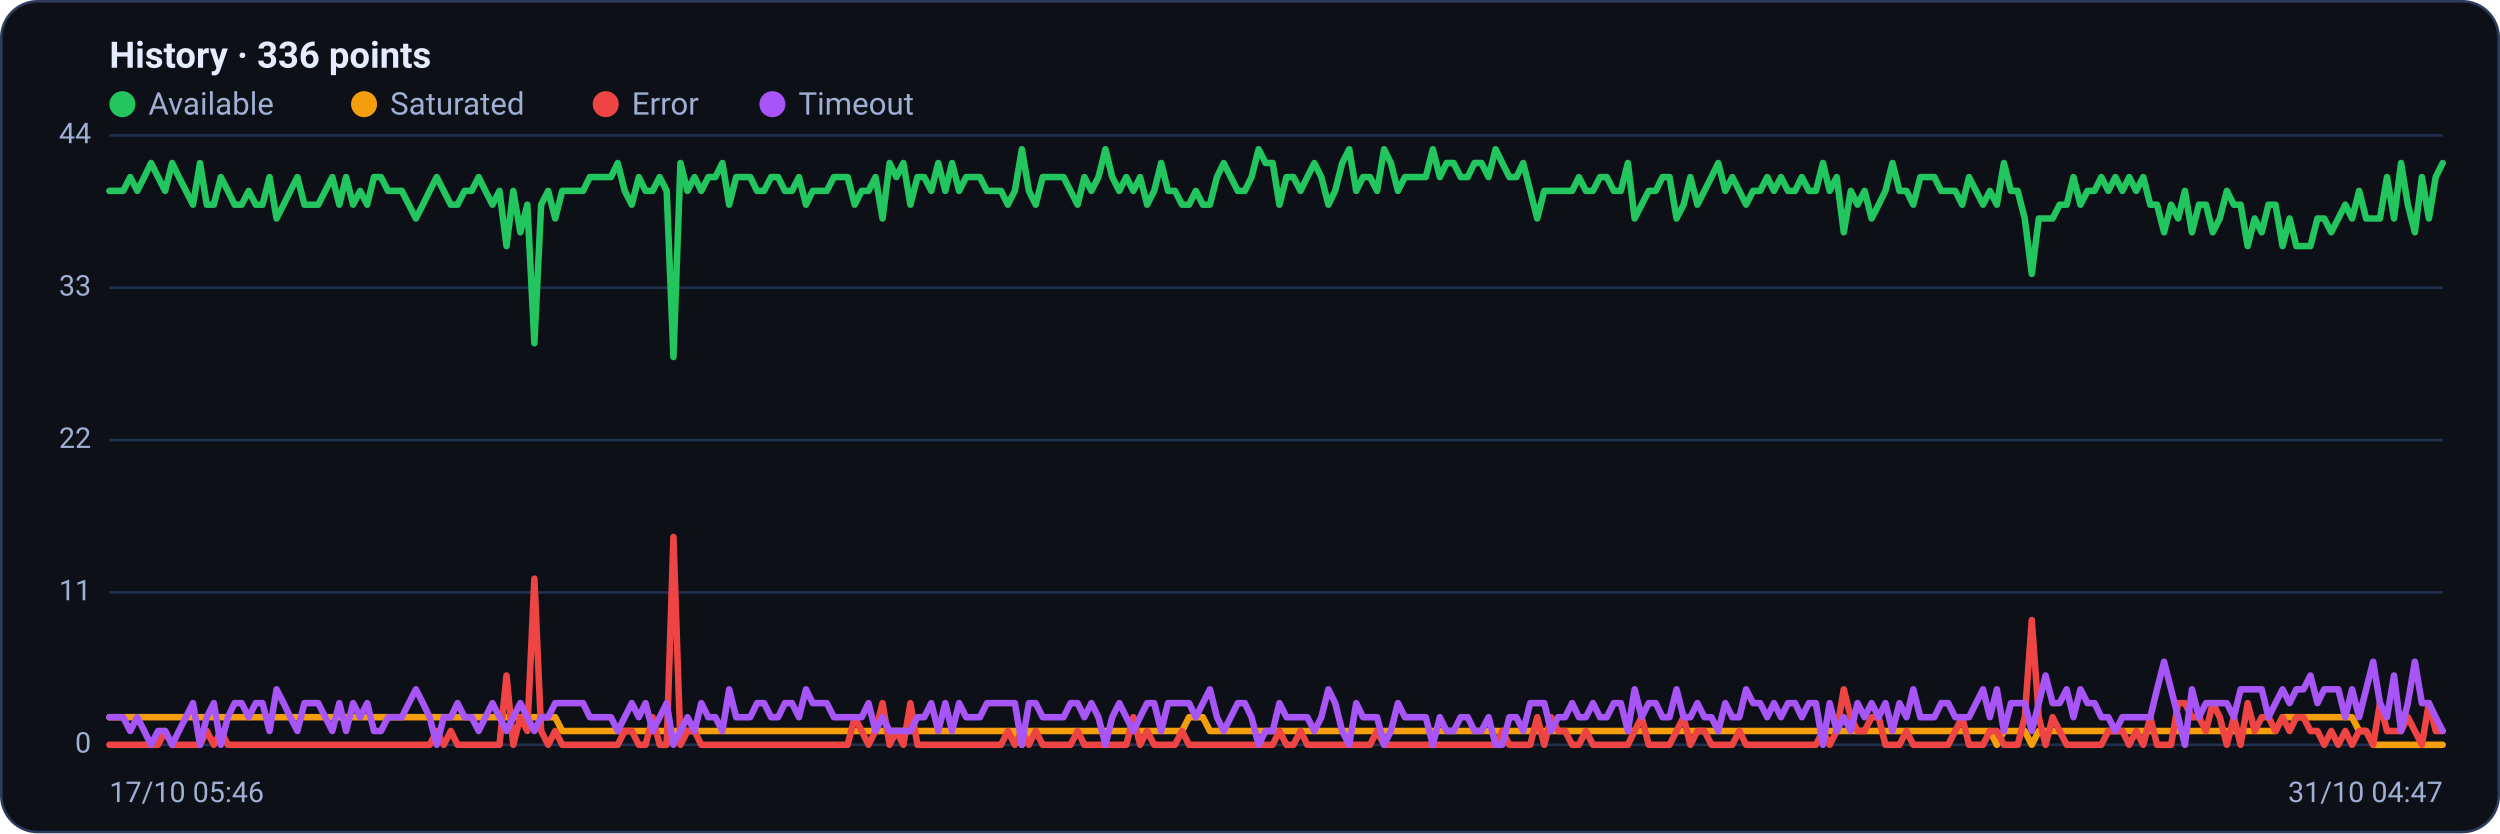
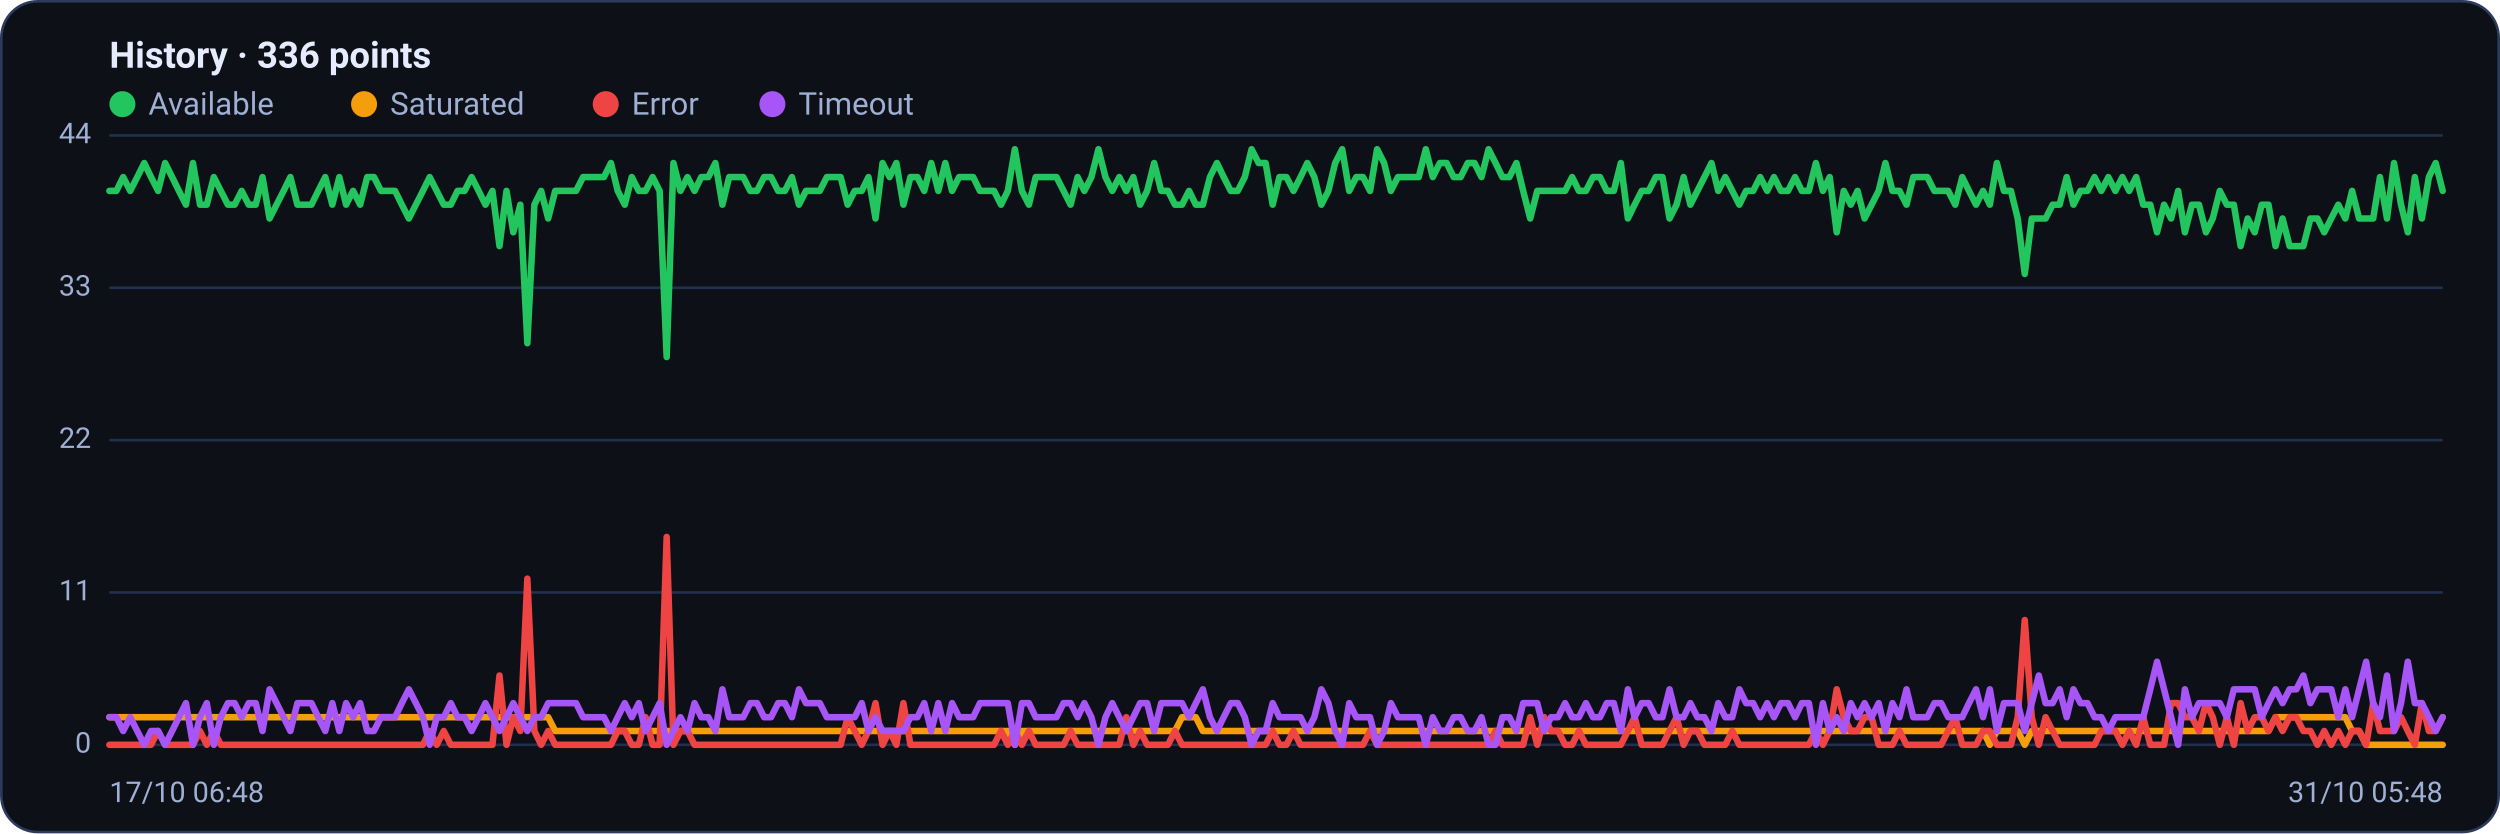
<svg xmlns="http://www.w3.org/2000/svg" viewBox="0 0 960 320" width="960" height="320" font-family="Segoe UI, system-ui, -apple-system, Roboto, Helvetica, Arial, sans-serif" role="img" aria-label="Availability history per region">
  <rect x="0.5" y="0.5" width="959" height="319" rx="14" fill="#0d1117" stroke="#2c3a5e" />
  <text x="42" y="26" font-size="14" font-weight="600" fill="#e6ecff">History · 336 points</text>
  <circle cx="47" cy="40" r="5" fill="#22c55e" />
  <text x="57" y="44" font-size="12" fill="#9fb0d4">Available</text>
  <circle cx="139.8" cy="40" r="5" fill="#f59e0b" />
  <text x="149.8" y="44" font-size="12" fill="#9fb0d4">Saturated</text>
  <circle cx="232.6" cy="40" r="5" fill="#ef4444" />
  <text x="242.6" y="44" font-size="12" fill="#9fb0d4">Error</text>
  <circle cx="296.6" cy="40" r="5" fill="#a855f7" />
  <text x="306.6" y="44" font-size="12" fill="#9fb0d4">Timeout</text>
  <line x1="42" y1="286.0" x2="938" y2="286.0" stroke="#21304f" stroke-width="1" />
  <text x="35" y="289.0" text-anchor="end" font-size="11" fill="#9fb0d4">0</text>
  <line x1="42" y1="227.5" x2="938" y2="227.5" stroke="#21304f" stroke-width="1" />
  <text x="35" y="230.5" text-anchor="end" font-size="11" fill="#9fb0d4">11</text>
  <line x1="42" y1="169.0" x2="938" y2="169.0" stroke="#21304f" stroke-width="1" />
  <text x="35" y="172.0" text-anchor="end" font-size="11" fill="#9fb0d4">22</text>
  <line x1="42" y1="110.5" x2="938" y2="110.5" stroke="#21304f" stroke-width="1" />
  <text x="35" y="113.5" text-anchor="end" font-size="11" fill="#9fb0d4">33</text>
  <line x1="42" y1="52.0" x2="938" y2="52.0" stroke="#21304f" stroke-width="1" />
  <text x="35" y="55.0" text-anchor="end" font-size="11" fill="#9fb0d4">44</text>
-   <polyline fill="none" stroke="#22c55e" stroke-width="2.5" stroke-linejoin="round" stroke-linecap="round" points="42.0,73.3 44.7,73.3 47.3,73.3 50.0,68.0 52.7,73.3 55.4,68.0 58.0,62.6 60.7,68.0 63.4,73.3 66.1,62.6 68.7,68.0 71.4,73.3 74.1,78.6 76.8,62.6 79.4,78.6 82.1,78.6 84.8,68.0 87.5,73.3 90.1,78.6 92.8,78.6 95.5,73.3 98.2,78.6 100.8,78.6 103.5,68.0 106.2,83.9 108.9,78.6 111.5,73.3 114.2,68.0 116.9,78.6 119.6,78.6 122.2,78.6 124.9,73.3 127.6,68.0 130.3,78.6 132.9,68.0 135.6,78.6 138.3,73.3 141.0,78.6 143.6,68.0 146.3,68.0 149.0,73.3 151.7,73.3 154.3,73.3 157.0,78.6 159.7,83.9 162.4,78.6 165.0,73.3 167.7,68.0 170.4,73.3 173.1,78.6 175.7,78.6 178.4,73.3 181.1,73.3 183.8,68.0 186.4,73.3 189.1,78.6 191.8,73.3 194.5,94.5 197.1,73.3 199.8,89.2 202.5,78.6 205.2,131.8 207.8,78.6 210.5,73.3 213.2,83.9 215.9,73.3 218.5,73.3 221.2,73.3 223.9,73.3 226.5,68.0 229.2,68.0 231.9,68.0 234.6,68.0 237.2,62.6 239.9,73.3 242.6,78.6 245.3,68.0 247.9,73.3 250.6,73.3 253.3,68.0 256.0,73.3 258.6,137.1 261.3,62.6 264.0,73.3 266.7,68.0 269.3,73.3 272.0,68.0 274.7,68.0 277.4,62.6 280.0,78.6 282.7,68.0 285.4,68.0 288.1,68.0 290.7,73.3 293.4,73.3 296.1,68.0 298.8,68.0 301.4,73.3 304.1,73.3 306.8,68.0 309.5,78.6 312.1,73.3 314.8,73.3 317.5,73.3 320.2,68.0 322.8,68.0 325.5,68.0 328.2,78.6 330.9,73.3 333.5,73.3 336.2,68.0 338.9,83.9 341.6,62.6 344.2,68.0 346.9,62.6 349.6,78.6 352.3,68.0 354.9,68.0 357.6,73.3 360.3,62.6 363.0,73.3 365.6,62.6 368.3,73.3 371.0,68.0 373.7,68.0 376.3,68.0 379.0,73.3 381.7,73.3 384.4,73.3 387.0,78.6 389.7,73.3 392.4,57.3 395.1,73.3 397.7,78.6 400.4,68.0 403.1,68.0 405.7,68.0 408.4,68.0 411.1,73.3 413.8,78.6 416.4,68.0 419.1,73.3 421.8,68.0 424.5,57.3 427.1,68.0 429.8,73.3 432.5,68.0 435.2,73.3 437.8,68.0 440.5,78.6 443.2,73.3 445.9,62.6 448.5,73.3 451.2,73.3 453.9,78.6 456.6,78.6 459.2,73.3 461.9,78.6 464.6,78.6 467.3,68.0 469.9,62.6 472.6,68.0 475.3,73.3 478.0,73.3 480.6,68.0 483.3,57.3 486.0,62.6 488.7,62.6 491.3,78.6 494.0,68.0 496.7,68.0 499.4,73.3 502.0,68.0 504.7,62.6 507.4,68.0 510.1,78.6 512.7,73.3 515.4,62.6 518.1,57.3 520.8,73.3 523.4,68.0 526.1,68.0 528.8,73.3 531.5,57.3 534.1,62.6 536.8,73.3 539.5,68.0 542.2,68.0 544.8,68.0 547.5,68.0 550.2,57.3 552.9,68.0 555.5,62.6 558.2,62.6 560.9,68.0 563.6,68.0 566.2,62.6 568.9,62.6 571.6,68.0 574.3,57.3 576.9,62.6 579.6,68.0 582.3,68.0 584.9,62.6 587.6,73.3 590.3,83.9 593.0,73.3 595.6,73.3 598.3,73.3 601.0,73.3 603.7,73.3 606.3,68.0 609.0,73.3 611.7,73.3 614.4,68.0 617.0,68.0 619.7,73.3 622.4,73.3 625.1,62.6 627.7,83.9 630.4,78.6 633.1,73.3 635.8,73.3 638.4,68.0 641.1,68.0 643.8,83.9 646.5,78.6 649.1,68.0 651.8,78.6 654.5,73.3 657.2,68.0 659.8,62.6 662.5,73.3 665.2,68.0 667.9,73.3 670.5,78.6 673.2,73.3 675.9,73.3 678.6,68.0 681.2,73.3 683.9,68.0 686.6,73.3 689.3,73.3 691.9,68.0 694.6,73.3 697.3,73.3 700.0,62.6 702.6,73.3 705.3,68.0 708.0,89.2 710.7,73.3 713.3,78.6 716.0,73.3 718.7,83.9 721.4,78.6 724.0,73.3 726.7,62.6 729.4,73.3 732.1,73.3 734.7,78.6 737.4,68.0 740.1,68.0 742.8,68.0 745.4,73.3 748.1,73.3 750.8,73.3 753.5,78.6 756.1,68.0 758.8,73.3 761.5,78.6 764.1,73.3 766.8,78.6 769.5,62.6 772.2,73.3 774.8,73.3 777.5,83.9 780.2,105.2 782.9,83.9 785.5,83.9 788.2,83.9 790.9,78.6 793.6,78.6 796.2,68.0 798.9,78.6 801.6,73.3 804.3,73.3 806.9,68.0 809.6,73.3 812.3,68.0 815.0,73.3 817.6,68.0 820.3,73.3 823.0,68.0 825.7,78.6 828.3,78.6 831.0,89.2 833.7,78.6 836.4,83.9 839.0,73.3 841.7,89.2 844.4,78.6 847.1,78.6 849.7,89.2 852.4,83.9 855.1,73.3 857.8,78.6 860.4,78.6 863.1,94.5 865.8,83.9 868.5,89.2 871.1,78.6 873.8,78.6 876.5,94.5 879.2,83.9 881.8,94.5 884.5,94.5 887.2,94.5 889.9,83.9 892.5,83.9 895.2,89.2 897.9,83.9 900.6,78.6 903.2,83.9 905.9,73.3 908.6,83.9 911.3,83.9 913.9,83.9 916.6,68.0 919.3,83.9 922.0,62.6 924.6,78.6 927.3,89.2 930.0,68.0 932.7,83.9 935.3,68.0 938.0,62.6" />
-   <polyline fill="none" stroke="#f59e0b" stroke-width="2.5" stroke-linejoin="round" stroke-linecap="round" points="42.0,275.4 44.7,275.4 47.3,275.4 50.0,275.4 52.7,275.4 55.4,275.4 58.0,275.4 60.7,275.4 63.4,275.4 66.1,275.4 68.7,275.4 71.4,275.4 74.1,275.4 76.8,275.4 79.4,275.4 82.1,275.4 84.8,275.4 87.5,275.4 90.1,275.4 92.8,275.4 95.5,275.4 98.2,275.4 100.8,275.4 103.5,275.4 106.2,275.4 108.9,275.4 111.5,275.4 114.2,275.4 116.9,275.4 119.6,275.4 122.2,275.4 124.9,275.4 127.6,275.4 130.3,275.4 132.9,275.4 135.6,275.4 138.3,275.4 141.0,275.4 143.6,275.4 146.3,275.4 149.0,275.4 151.7,275.4 154.3,275.4 157.0,275.4 159.7,275.4 162.4,275.4 165.0,275.4 167.7,275.4 170.4,275.4 173.1,275.4 175.7,275.4 178.4,275.4 181.1,275.4 183.8,275.4 186.4,275.4 189.1,275.4 191.8,275.4 194.5,275.4 197.1,275.4 199.8,275.4 202.5,275.4 205.2,275.4 207.8,275.4 210.5,275.4 213.2,275.4 215.9,280.7 218.5,280.7 221.2,280.7 223.9,280.7 226.5,280.7 229.2,280.7 231.9,280.7 234.6,280.7 237.2,280.7 239.9,280.7 242.6,280.7 245.3,280.7 247.9,280.7 250.6,280.7 253.3,280.7 256.0,280.7 258.6,280.7 261.3,280.7 264.0,280.7 266.7,280.7 269.3,280.7 272.0,280.7 274.7,280.7 277.4,280.7 280.0,280.7 282.7,280.7 285.4,280.7 288.1,280.7 290.7,280.7 293.4,280.7 296.1,280.7 298.8,280.7 301.4,280.7 304.1,280.7 306.8,280.7 309.5,280.7 312.1,280.7 314.8,280.7 317.5,280.7 320.2,280.7 322.8,280.7 325.5,280.7 328.2,280.7 330.9,280.7 333.5,280.7 336.2,280.7 338.9,280.7 341.6,280.7 344.2,280.7 346.9,280.7 349.6,280.7 352.3,280.7 354.9,280.7 357.6,280.7 360.3,280.7 363.0,280.7 365.6,280.7 368.3,280.7 371.0,280.7 373.7,280.7 376.3,280.7 379.0,280.7 381.7,280.7 384.4,280.7 387.0,280.7 389.7,280.7 392.4,286.0 395.1,280.7 397.7,280.7 400.4,280.7 403.1,280.7 405.7,280.7 408.4,280.7 411.1,280.7 413.8,280.7 416.4,280.7 419.1,280.7 421.8,280.7 424.5,280.7 427.1,280.7 429.8,280.7 432.5,280.7 435.2,280.7 437.8,280.7 440.5,280.7 443.2,280.7 445.9,280.7 448.5,280.7 451.2,280.7 453.9,280.7 456.6,275.4 459.2,275.4 461.9,275.4 464.6,280.7 467.3,280.7 469.9,280.7 472.6,280.7 475.3,280.7 478.0,280.7 480.6,280.7 483.3,280.7 486.0,280.7 488.7,280.7 491.3,280.7 494.0,280.7 496.7,280.7 499.4,280.7 502.0,280.7 504.7,280.7 507.4,280.7 510.1,280.7 512.7,280.7 515.4,280.7 518.1,280.7 520.8,280.7 523.4,280.7 526.1,280.7 528.8,280.7 531.5,280.7 534.1,280.7 536.8,280.7 539.5,280.7 542.2,280.7 544.8,280.7 547.5,280.7 550.2,280.7 552.9,280.7 555.5,280.7 558.2,280.7 560.9,280.7 563.6,280.7 566.2,280.7 568.9,280.7 571.6,280.7 574.3,280.7 576.9,280.7 579.6,280.7 582.3,280.7 584.9,280.7 587.6,280.7 590.3,280.7 593.0,280.7 595.6,280.7 598.3,280.7 601.0,280.7 603.7,280.7 606.3,280.7 609.0,280.7 611.7,280.7 614.4,280.7 617.0,280.7 619.7,280.7 622.4,280.7 625.1,280.7 627.7,280.7 630.4,280.7 633.1,280.7 635.8,280.7 638.4,280.7 641.1,280.7 643.8,280.7 646.5,280.7 649.1,280.7 651.8,280.7 654.5,280.7 657.2,280.7 659.8,280.7 662.5,280.7 665.2,280.7 667.9,280.7 670.5,280.7 673.2,280.7 675.9,280.7 678.6,280.7 681.2,280.7 683.9,280.7 686.6,280.7 689.3,280.7 691.9,280.7 694.6,280.7 697.3,280.7 700.0,280.7 702.6,280.7 705.3,280.7 708.0,280.7 710.7,280.7 713.3,280.7 716.0,280.7 718.7,280.7 721.4,280.7 724.0,280.7 726.7,280.7 729.4,280.7 732.1,280.7 734.7,280.7 737.4,280.7 740.1,280.7 742.8,280.7 745.4,280.7 748.1,280.7 750.8,280.7 753.5,280.7 756.1,280.7 758.8,280.7 761.5,280.7 764.1,280.7 766.8,286.0 769.5,280.7 772.2,280.7 774.8,280.7 777.5,280.7 780.2,286.0 782.9,280.7 785.5,280.7 788.2,280.7 790.9,280.7 793.6,280.7 796.2,280.7 798.9,280.7 801.6,280.7 804.3,280.7 806.9,280.7 809.6,280.7 812.3,280.7 815.0,280.7 817.6,280.7 820.3,280.7 823.0,280.7 825.7,280.7 828.3,280.7 831.0,280.7 833.7,280.7 836.4,280.7 839.0,280.7 841.7,280.7 844.4,280.7 847.1,280.7 849.7,280.7 852.4,280.7 855.1,280.7 857.8,280.7 860.4,280.7 863.1,280.7 865.8,280.7 868.5,280.7 871.1,280.7 873.8,280.7 876.5,275.4 879.2,275.4 881.8,275.4 884.5,275.4 887.2,275.4 889.9,275.4 892.5,275.4 895.2,275.4 897.9,275.4 900.6,275.4 903.2,275.4 905.9,280.7 908.6,280.7 911.3,286.0 913.9,286.0 916.6,286.0 919.3,286.0 922.0,286.0 924.6,286.0 927.3,286.0 930.0,286.0 932.7,286.0 935.3,286.0 938.0,286.0" />
-   <polyline fill="none" stroke="#ef4444" stroke-width="2.5" stroke-linejoin="round" stroke-linecap="round" points="42.0,286.0 44.7,286.0 47.3,286.0 50.0,286.0 52.7,286.0 55.4,286.0 58.0,286.0 60.7,286.0 63.4,280.7 66.1,286.0 68.7,286.0 71.4,286.0 74.1,286.0 76.8,286.0 79.4,280.7 82.1,286.0 84.8,280.7 87.5,286.0 90.1,286.0 92.8,286.0 95.5,286.0 98.2,286.0 100.8,286.0 103.5,286.0 106.2,286.0 108.9,286.0 111.5,286.0 114.2,286.0 116.9,286.0 119.6,286.0 122.2,286.0 124.9,286.0 127.6,286.0 130.3,286.0 132.9,286.0 135.6,286.0 138.3,286.0 141.0,286.0 143.6,286.0 146.3,286.0 149.0,286.0 151.7,286.0 154.3,286.0 157.0,286.0 159.7,286.0 162.4,286.0 165.0,286.0 167.7,280.7 170.4,286.0 173.1,280.7 175.7,286.0 178.4,286.0 181.1,286.0 183.8,286.0 186.4,286.0 189.1,286.0 191.8,286.0 194.5,259.4 197.1,286.0 199.8,275.4 202.5,280.7 205.2,222.2 207.8,280.7 210.5,286.0 213.2,280.7 215.9,286.0 218.5,286.0 221.2,286.0 223.9,286.0 226.5,286.0 229.2,286.0 231.9,286.0 234.6,286.0 237.2,286.0 239.9,280.7 242.6,280.7 245.3,286.0 247.9,286.0 250.6,275.4 253.3,286.0 256.0,286.0 258.6,206.2 261.3,286.0 264.0,280.7 266.7,280.7 269.3,286.0 272.0,286.0 274.7,286.0 277.4,286.0 280.0,286.0 282.7,286.0 285.4,286.0 288.1,286.0 290.7,286.0 293.4,286.0 296.1,286.0 298.8,286.0 301.4,286.0 304.1,286.0 306.8,286.0 309.5,286.0 312.1,286.0 314.8,286.0 317.5,286.0 320.2,286.0 322.8,286.0 325.5,286.0 328.2,275.4 330.9,280.7 333.5,286.0 336.2,280.7 338.9,270.0 341.6,286.0 344.2,280.7 346.9,286.0 349.6,270.0 352.3,286.0 354.9,286.0 357.6,286.0 360.3,286.0 363.0,286.0 365.6,286.0 368.3,286.0 371.0,286.0 373.7,286.0 376.3,286.0 379.0,286.0 381.7,286.0 384.4,286.0 387.0,280.7 389.7,286.0 392.4,280.7 395.1,286.0 397.7,280.7 400.4,286.0 403.1,286.0 405.7,286.0 408.4,286.0 411.1,286.0 413.8,280.7 416.4,286.0 419.1,286.0 421.8,286.0 424.5,286.0 427.1,286.0 429.8,286.0 432.5,286.0 435.2,275.4 437.8,286.0 440.5,280.7 443.2,286.0 445.9,286.0 448.5,286.0 451.2,286.0 453.9,280.7 456.6,286.0 459.2,286.0 461.9,286.0 464.6,286.0 467.3,286.0 469.9,286.0 472.6,286.0 475.3,286.0 478.0,286.0 480.6,286.0 483.3,286.0 486.0,286.0 488.7,286.0 491.3,280.7 494.0,286.0 496.7,286.0 499.4,280.7 502.0,286.0 504.7,286.0 507.4,286.0 510.1,286.0 512.7,286.0 515.4,286.0 518.1,286.0 520.8,286.0 523.4,286.0 526.1,286.0 528.8,280.7 531.5,286.0 534.1,286.0 536.8,286.0 539.5,286.0 542.2,286.0 544.8,286.0 547.5,286.0 550.2,286.0 552.9,286.0 555.5,286.0 558.2,286.0 560.9,286.0 563.6,286.0 566.2,286.0 568.9,286.0 571.6,286.0 574.3,286.0 576.9,280.7 579.6,286.0 582.3,286.0 584.9,286.0 587.6,286.0 590.3,275.4 593.0,286.0 595.6,275.4 598.3,280.7 601.0,280.7 603.7,286.0 606.3,286.0 609.0,280.7 611.7,286.0 614.4,286.0 617.0,286.0 619.7,286.0 622.4,286.0 625.1,286.0 627.7,280.7 630.4,275.4 633.1,286.0 635.8,286.0 638.4,286.0 641.1,286.0 643.8,280.7 646.5,275.4 649.1,286.0 651.8,280.7 654.5,280.7 657.2,286.0 659.8,286.0 662.5,286.0 665.2,286.0 667.9,280.7 670.5,286.0 673.2,286.0 675.9,286.0 678.6,286.0 681.2,286.0 683.9,286.0 686.6,286.0 689.3,286.0 691.9,286.0 694.6,286.0 697.3,286.0 700.0,280.7 702.6,286.0 705.3,280.7 708.0,264.7 710.7,275.4 713.3,280.7 716.0,280.7 718.7,275.4 721.4,275.4 724.0,286.0 726.7,286.0 729.4,286.0 732.1,280.7 734.7,286.0 737.4,286.0 740.1,286.0 742.8,286.0 745.4,286.0 748.1,286.0 750.8,280.7 753.5,275.4 756.1,286.0 758.8,286.0 761.5,286.0 764.1,280.7 766.8,280.7 769.5,286.0 772.2,286.0 774.8,286.0 777.5,275.4 780.2,238.1 782.9,275.4 785.5,286.0 788.2,275.4 790.9,280.7 793.6,286.0 796.2,286.0 798.9,286.0 801.6,286.0 804.3,286.0 806.9,286.0 809.6,280.7 812.3,280.7 815.0,280.7 817.6,286.0 820.3,280.7 823.0,286.0 825.7,275.4 828.3,286.0 831.0,286.0 833.7,286.0 836.4,270.0 839.0,270.0 841.7,275.4 844.4,275.4 847.1,280.7 849.7,270.0 852.4,275.4 855.1,286.0 857.8,275.4 860.4,286.0 863.1,270.0 865.8,280.7 868.5,275.4 871.1,275.4 873.8,280.7 876.5,275.4 879.2,280.7 881.8,275.4 884.5,275.4 887.2,280.7 889.9,280.7 892.5,286.0 895.2,280.7 897.9,286.0 900.6,280.7 903.2,286.0 905.9,280.7 908.6,280.7 911.3,286.0 913.9,270.0 916.6,280.7 919.3,280.7 922.0,280.7 924.6,275.4 927.3,280.7 930.0,286.0 932.7,270.0 935.3,280.7 938.0,280.7" />
-   <polyline fill="none" stroke="#a855f7" stroke-width="2.5" stroke-linejoin="round" stroke-linecap="round" points="42.0,275.4 44.7,275.4 47.3,275.4 50.0,280.7 52.7,275.4 55.4,280.7 58.0,286.0 60.7,280.7 63.4,280.7 66.1,286.0 68.7,280.7 71.4,275.4 74.1,270.0 76.8,286.0 79.4,275.4 82.1,270.0 84.8,286.0 87.5,275.4 90.1,270.0 92.8,270.0 95.5,275.4 98.2,270.0 100.8,270.0 103.5,280.7 106.2,264.7 108.9,270.0 111.5,275.4 114.2,280.7 116.9,270.0 119.6,270.0 122.2,270.0 124.9,275.4 127.6,280.7 130.3,270.0 132.9,280.7 135.6,270.0 138.3,275.4 141.0,270.0 143.6,280.7 146.3,280.7 149.0,275.4 151.7,275.4 154.3,275.4 157.0,270.0 159.7,264.7 162.4,270.0 165.0,275.4 167.7,286.0 170.4,275.4 173.1,275.4 175.7,270.0 178.4,275.4 181.1,275.4 183.8,280.7 186.4,275.4 189.1,270.0 191.8,275.4 194.5,280.7 197.1,275.4 199.8,270.0 202.5,275.4 205.2,280.7 207.8,275.4 210.5,275.4 213.2,270.0 215.9,270.0 218.5,270.0 221.2,270.0 223.9,270.0 226.5,275.4 229.2,275.4 231.9,275.4 234.6,275.4 237.2,280.7 239.9,275.4 242.6,270.0 245.3,275.4 247.9,270.0 250.6,280.7 253.3,275.4 256.0,270.0 258.6,286.0 261.3,280.7 264.0,275.4 266.7,280.7 269.3,270.0 272.0,275.4 274.7,275.4 277.4,280.7 280.0,264.7 282.7,275.4 285.4,275.4 288.1,275.4 290.7,270.0 293.4,270.0 296.1,275.4 298.8,275.4 301.4,270.0 304.1,270.0 306.8,275.4 309.5,264.7 312.1,270.0 314.8,270.0 317.5,270.0 320.2,275.4 322.8,275.4 325.5,275.4 328.2,275.4 330.9,275.4 333.5,270.0 336.2,280.7 338.9,275.4 341.6,280.7 344.2,280.7 346.9,280.7 349.6,280.7 352.3,275.4 354.9,275.4 357.6,270.0 360.3,280.7 363.0,270.0 365.6,280.7 368.3,270.0 371.0,275.4 373.7,275.4 376.3,275.4 379.0,270.0 381.7,270.0 384.4,270.0 387.0,270.0 389.7,270.0 392.4,286.0 395.1,270.0 397.7,270.0 400.4,275.4 403.1,275.4 405.7,275.4 408.4,275.4 411.1,270.0 413.8,270.0 416.4,275.4 419.1,270.0 421.8,275.4 424.5,286.0 427.1,275.4 429.8,270.0 432.5,275.4 435.2,280.7 437.8,275.4 440.5,270.0 443.2,270.0 445.9,280.7 448.5,270.0 451.2,270.0 453.9,270.0 456.6,270.0 459.2,275.4 461.9,270.0 464.6,264.7 467.3,275.4 469.9,280.7 472.6,275.4 475.3,270.0 478.0,270.0 480.6,275.4 483.3,286.0 486.0,280.7 488.7,280.7 491.3,270.0 494.0,275.4 496.7,275.4 499.4,275.4 502.0,275.4 504.7,280.7 507.4,275.4 510.1,264.7 512.7,270.0 515.4,280.7 518.1,286.0 520.8,270.0 523.4,275.4 526.1,275.4 528.8,275.4 531.5,286.0 534.1,280.7 536.8,270.0 539.5,275.4 542.2,275.4 544.8,275.4 547.5,275.4 550.2,286.0 552.9,275.4 555.5,280.7 558.2,280.7 560.9,275.4 563.6,275.4 566.2,280.7 568.9,280.7 571.6,275.4 574.3,286.0 576.9,286.0 579.6,275.4 582.3,275.4 584.9,280.7 587.6,270.0 590.3,270.0 593.0,270.0 595.6,280.7 598.3,275.4 601.0,275.4 603.7,270.0 606.3,275.4 609.0,275.4 611.7,270.0 614.4,275.4 617.0,275.4 619.7,270.0 622.4,270.0 625.1,280.7 627.7,264.7 630.4,275.4 633.1,270.0 635.8,270.0 638.4,275.4 641.1,275.4 643.8,264.7 646.5,275.4 649.1,275.4 651.8,270.0 654.5,275.4 657.2,275.4 659.8,280.7 662.5,270.0 665.2,275.4 667.9,275.4 670.5,264.7 673.2,270.0 675.9,270.0 678.6,275.4 681.2,270.0 683.9,275.4 686.6,270.0 689.3,270.0 691.9,275.4 694.6,270.0 697.3,270.0 700.0,286.0 702.6,270.0 705.3,280.7 708.0,275.4 710.7,280.7 713.3,270.0 716.0,275.4 718.7,270.0 721.4,275.4 724.0,270.0 726.7,280.7 729.4,270.0 732.1,275.4 734.7,264.7 737.4,275.4 740.1,275.4 742.8,275.4 745.4,270.0 748.1,270.0 750.8,275.4 753.5,275.4 756.1,275.4 758.8,270.0 761.5,264.7 764.1,275.4 766.8,264.7 769.5,280.7 772.2,270.0 774.8,270.0 777.5,270.0 780.2,280.7 782.9,270.0 785.5,259.4 788.2,270.0 790.9,270.0 793.6,264.7 796.2,275.4 798.9,264.7 801.6,270.0 804.3,270.0 806.9,275.4 809.6,275.4 812.3,280.7 815.0,275.4 817.6,275.4 820.3,275.4 823.0,275.4 825.7,275.4 828.3,264.7 831.0,254.1 833.7,264.7 836.4,275.4 839.0,286.0 841.7,264.7 844.4,275.4 847.1,270.0 849.7,270.0 852.4,270.0 855.1,270.0 857.8,275.4 860.4,264.7 863.1,264.7 865.8,264.7 868.5,264.7 871.1,275.4 873.8,270.0 876.5,264.7 879.2,270.0 881.8,264.7 884.5,264.7 887.2,259.4 889.9,270.0 892.5,264.7 895.2,264.7 897.9,264.7 900.6,275.4 903.2,264.7 905.9,275.4 908.6,264.7 911.3,254.1 913.9,270.0 916.6,275.4 919.3,259.4 922.0,280.7 924.6,270.0 927.3,254.1 930.0,270.0 932.7,270.0 935.3,275.4 938.0,280.7" />
-   <text x="42" y="308" font-size="11" fill="#9fb0d4">17/10 05:46</text>
-   <text x="938" y="308" text-anchor="end" font-size="11" fill="#9fb0d4">31/10 04:47</text>
+   <polyline fill="none" stroke="#22c55e" stroke-width="2.5" stroke-linejoin="round" stroke-linecap="round" points="42.0,73.3 44.7,73.3 47.3,68.0 50.0,73.3 52.7,68.0 55.4,62.6 58.0,68.0 60.7,73.3 63.4,62.6 66.1,68.0 68.7,73.3 71.4,78.6 74.1,62.6 76.8,78.6 79.4,78.6 82.1,68.0 84.8,73.3 87.5,78.6 90.1,78.6 92.8,73.3 95.5,78.6 98.2,78.6 100.8,68.0 103.5,83.9 106.2,78.6 108.9,73.3 111.5,68.0 114.2,78.6 116.9,78.6 119.6,78.6 122.2,73.3 124.9,68.0 127.6,78.6 130.3,68.0 132.9,78.6 135.6,73.3 138.3,78.6 141.0,68.0 143.6,68.0 146.3,73.3 149.0,73.3 151.7,73.3 154.3,78.6 157.0,83.9 159.7,78.6 162.4,73.3 165.0,68.0 167.7,73.3 170.4,78.6 173.1,78.6 175.7,73.3 178.4,73.3 181.1,68.0 183.8,73.3 186.4,78.6 189.1,73.3 191.8,94.5 194.5,73.3 197.1,89.2 199.8,78.6 202.5,131.8 205.2,78.6 207.8,73.3 210.5,83.9 213.2,73.3 215.9,73.3 218.5,73.3 221.2,73.3 223.9,68.0 226.5,68.0 229.2,68.0 231.9,68.0 234.6,62.6 237.2,73.3 239.9,78.6 242.6,68.0 245.3,73.3 247.9,73.3 250.6,68.0 253.3,73.3 256.0,137.1 258.6,62.6 261.3,73.3 264.0,68.0 266.7,73.3 269.3,68.0 272.0,68.0 274.7,62.6 277.4,78.6 280.0,68.0 282.7,68.0 285.4,68.0 288.1,73.3 290.7,73.3 293.4,68.0 296.1,68.0 298.8,73.3 301.4,73.3 304.1,68.0 306.8,78.6 309.5,73.3 312.1,73.3 314.8,73.3 317.5,68.0 320.2,68.0 322.8,68.0 325.5,78.6 328.2,73.3 330.9,73.3 333.5,68.0 336.2,83.9 338.9,62.6 341.6,68.0 344.2,62.6 346.9,78.6 349.6,68.0 352.3,68.0 354.9,73.3 357.6,62.6 360.3,73.3 363.0,62.6 365.6,73.3 368.3,68.0 371.0,68.0 373.7,68.0 376.3,73.3 379.0,73.3 381.7,73.3 384.4,78.6 387.0,73.3 389.7,57.3 392.4,73.3 395.1,78.6 397.7,68.0 400.4,68.0 403.1,68.0 405.7,68.0 408.4,73.3 411.1,78.6 413.8,68.0 416.4,73.3 419.1,68.0 421.8,57.3 424.5,68.0 427.1,73.3 429.8,68.0 432.5,73.3 435.2,68.0 437.8,78.6 440.5,73.3 443.2,62.6 445.9,73.3 448.5,73.3 451.2,78.6 453.9,78.6 456.6,73.3 459.2,78.6 461.9,78.6 464.6,68.0 467.3,62.6 469.9,68.0 472.6,73.3 475.3,73.3 478.0,68.0 480.6,57.3 483.3,62.6 486.0,62.6 488.7,78.6 491.3,68.0 494.0,68.0 496.7,73.3 499.4,68.0 502.0,62.6 504.7,68.0 507.4,78.6 510.1,73.3 512.7,62.6 515.4,57.3 518.1,73.3 520.8,68.0 523.4,68.0 526.1,73.3 528.8,57.3 531.5,62.6 534.1,73.3 536.8,68.0 539.5,68.0 542.2,68.0 544.8,68.0 547.5,57.3 550.2,68.0 552.9,62.6 555.5,62.6 558.2,68.0 560.9,68.0 563.6,62.6 566.2,62.6 568.9,68.0 571.6,57.3 574.3,62.6 576.9,68.0 579.6,68.0 582.3,62.6 584.9,73.3 587.6,83.9 590.3,73.3 593.0,73.3 595.6,73.3 598.3,73.3 601.0,73.3 603.7,68.0 606.3,73.3 609.0,73.3 611.7,68.0 614.4,68.0 617.0,73.3 619.7,73.3 622.4,62.6 625.1,83.9 627.7,78.6 630.4,73.3 633.1,73.3 635.8,68.0 638.4,68.0 641.1,83.9 643.8,78.6 646.5,68.0 649.1,78.6 651.8,73.3 654.5,68.0 657.2,62.6 659.8,73.3 662.5,68.0 665.2,73.3 667.9,78.6 670.5,73.3 673.2,73.3 675.9,68.0 678.6,73.3 681.2,68.0 683.9,73.3 686.6,73.3 689.3,68.0 691.9,73.3 694.6,73.3 697.3,62.6 700.0,73.3 702.6,68.0 705.3,89.2 708.0,73.3 710.7,78.6 713.3,73.3 716.0,83.9 718.7,78.6 721.4,73.3 724.0,62.6 726.7,73.3 729.4,73.3 732.1,78.6 734.7,68.0 737.4,68.0 740.1,68.0 742.8,73.3 745.4,73.3 748.1,73.3 750.8,78.6 753.5,68.0 756.1,73.3 758.8,78.6 761.5,73.3 764.1,78.6 766.8,62.6 769.5,73.3 772.2,73.3 774.8,83.9 777.5,105.2 780.2,83.9 782.9,83.9 785.5,83.9 788.2,78.6 790.9,78.6 793.6,68.0 796.2,78.6 798.9,73.3 801.6,73.3 804.3,68.0 806.9,73.3 809.6,68.0 812.3,73.3 815.0,68.0 817.6,73.3 820.3,68.0 823.0,78.6 825.7,78.6 828.3,89.2 831.0,78.6 833.7,83.9 836.4,73.3 839.0,89.2 841.7,78.6 844.4,78.6 847.1,89.2 849.7,83.9 852.4,73.3 855.1,78.6 857.8,78.6 860.4,94.5 863.1,83.9 865.8,89.2 868.5,78.6 871.1,78.6 873.8,94.5 876.5,83.9 879.2,94.5 881.8,94.5 884.5,94.5 887.2,83.9 889.9,83.9 892.5,89.2 895.2,83.9 897.9,78.6 900.6,83.9 903.2,73.3 905.9,83.9 908.6,83.9 911.3,83.9 913.9,68.0 916.6,83.9 919.3,62.6 922.0,78.6 924.6,89.2 927.3,68.0 930.0,83.9 932.7,68.0 935.3,62.6 938.0,73.3" />
+   <polyline fill="none" stroke="#f59e0b" stroke-width="2.5" stroke-linejoin="round" stroke-linecap="round" points="42.0,275.4 44.7,275.4 47.3,275.4 50.0,275.4 52.7,275.4 55.4,275.4 58.0,275.4 60.7,275.4 63.4,275.4 66.1,275.4 68.7,275.4 71.4,275.4 74.1,275.4 76.8,275.4 79.4,275.4 82.1,275.4 84.8,275.4 87.5,275.4 90.1,275.4 92.8,275.4 95.5,275.4 98.2,275.4 100.8,275.4 103.5,275.4 106.2,275.4 108.9,275.4 111.5,275.4 114.2,275.4 116.9,275.4 119.6,275.4 122.2,275.4 124.9,275.4 127.6,275.4 130.3,275.4 132.9,275.4 135.6,275.4 138.3,275.4 141.0,275.4 143.6,275.4 146.3,275.4 149.0,275.4 151.7,275.4 154.3,275.4 157.0,275.4 159.7,275.4 162.4,275.4 165.0,275.4 167.7,275.4 170.4,275.4 173.1,275.4 175.7,275.4 178.4,275.4 181.1,275.4 183.8,275.4 186.4,275.4 189.1,275.4 191.8,275.4 194.5,275.4 197.1,275.4 199.8,275.4 202.5,275.4 205.2,275.4 207.8,275.4 210.5,275.4 213.2,280.7 215.9,280.7 218.5,280.7 221.2,280.7 223.9,280.7 226.5,280.7 229.2,280.7 231.9,280.7 234.6,280.7 237.2,280.7 239.9,280.7 242.6,280.7 245.3,280.7 247.9,280.7 250.6,280.7 253.3,280.7 256.0,280.7 258.6,280.7 261.3,280.7 264.0,280.7 266.7,280.7 269.3,280.7 272.0,280.7 274.7,280.7 277.4,280.7 280.0,280.7 282.7,280.7 285.4,280.7 288.1,280.7 290.7,280.7 293.4,280.7 296.1,280.7 298.8,280.7 301.4,280.7 304.1,280.7 306.8,280.7 309.5,280.7 312.1,280.7 314.8,280.7 317.5,280.7 320.2,280.7 322.8,280.7 325.5,280.7 328.2,280.7 330.9,280.7 333.5,280.7 336.2,280.7 338.9,280.7 341.6,280.7 344.2,280.7 346.9,280.7 349.6,280.7 352.3,280.7 354.9,280.7 357.6,280.7 360.3,280.7 363.0,280.7 365.6,280.7 368.3,280.7 371.0,280.7 373.7,280.7 376.3,280.7 379.0,280.7 381.7,280.7 384.4,280.7 387.0,280.7 389.7,286.0 392.4,280.7 395.1,280.7 397.7,280.7 400.4,280.7 403.1,280.7 405.7,280.7 408.4,280.7 411.1,280.7 413.8,280.7 416.4,280.7 419.1,280.7 421.8,280.7 424.5,280.7 427.1,280.7 429.8,280.7 432.5,280.7 435.2,280.7 437.8,280.7 440.5,280.7 443.2,280.7 445.9,280.7 448.5,280.7 451.2,280.7 453.9,275.4 456.6,275.4 459.2,275.4 461.9,280.7 464.6,280.7 467.3,280.7 469.9,280.7 472.6,280.7 475.3,280.7 478.0,280.7 480.6,280.7 483.3,280.7 486.0,280.7 488.7,280.7 491.3,280.7 494.0,280.7 496.7,280.7 499.4,280.7 502.0,280.7 504.7,280.7 507.4,280.7 510.1,280.7 512.7,280.7 515.4,280.7 518.1,280.7 520.8,280.7 523.4,280.7 526.1,280.7 528.8,280.7 531.5,280.7 534.1,280.7 536.8,280.7 539.5,280.7 542.2,280.7 544.8,280.7 547.5,280.7 550.2,280.7 552.9,280.7 555.5,280.7 558.2,280.7 560.9,280.7 563.6,280.7 566.2,280.7 568.9,280.7 571.6,280.7 574.3,280.7 576.9,280.7 579.6,280.7 582.3,280.7 584.9,280.7 587.6,280.7 590.3,280.7 593.0,280.7 595.6,280.7 598.3,280.7 601.0,280.7 603.7,280.7 606.3,280.7 609.0,280.7 611.7,280.7 614.4,280.7 617.0,280.7 619.7,280.7 622.4,280.7 625.1,280.7 627.7,280.7 630.4,280.7 633.1,280.7 635.8,280.7 638.4,280.7 641.1,280.7 643.8,280.7 646.5,280.7 649.1,280.7 651.8,280.7 654.5,280.7 657.2,280.7 659.8,280.7 662.5,280.7 665.2,280.7 667.9,280.7 670.5,280.7 673.2,280.7 675.9,280.7 678.6,280.7 681.2,280.7 683.9,280.7 686.6,280.7 689.3,280.7 691.9,280.7 694.6,280.7 697.3,280.7 700.0,280.7 702.6,280.7 705.3,280.7 708.0,280.7 710.7,280.7 713.3,280.7 716.0,280.7 718.7,280.7 721.4,280.7 724.0,280.7 726.7,280.7 729.4,280.7 732.1,280.7 734.7,280.7 737.4,280.7 740.1,280.7 742.8,280.7 745.4,280.7 748.1,280.7 750.8,280.7 753.5,280.7 756.1,280.7 758.8,280.7 761.5,280.7 764.1,286.0 766.8,280.7 769.5,280.7 772.2,280.7 774.8,280.7 777.5,286.0 780.2,280.7 782.9,280.7 785.5,280.7 788.2,280.7 790.9,280.7 793.6,280.7 796.2,280.7 798.9,280.7 801.6,280.7 804.3,280.7 806.9,280.7 809.6,280.7 812.3,280.7 815.0,280.7 817.6,280.7 820.3,280.7 823.0,280.7 825.7,280.7 828.3,280.7 831.0,280.7 833.7,280.7 836.4,280.7 839.0,280.7 841.7,280.7 844.4,280.7 847.1,280.7 849.7,280.7 852.4,280.7 855.1,280.7 857.8,280.7 860.4,280.7 863.1,280.7 865.8,280.7 868.5,280.7 871.1,280.7 873.8,275.4 876.5,275.4 879.2,275.4 881.8,275.4 884.5,275.4 887.2,275.4 889.9,275.4 892.5,275.4 895.2,275.4 897.9,275.4 900.6,275.4 903.2,280.7 905.9,280.7 908.6,286.0 911.3,286.0 913.9,286.0 916.6,286.0 919.3,286.0 922.0,286.0 924.6,286.0 927.3,286.0 930.0,286.0 932.7,286.0 935.3,286.0 938.0,286.0" />
+   <polyline fill="none" stroke="#ef4444" stroke-width="2.5" stroke-linejoin="round" stroke-linecap="round" points="42.0,286.0 44.7,286.0 47.3,286.0 50.0,286.0 52.7,286.0 55.4,286.0 58.0,286.0 60.7,280.7 63.4,286.0 66.1,286.0 68.7,286.0 71.4,286.0 74.1,286.0 76.8,280.7 79.4,286.0 82.1,280.7 84.8,286.0 87.5,286.0 90.1,286.0 92.8,286.0 95.5,286.0 98.2,286.0 100.8,286.0 103.5,286.0 106.2,286.0 108.9,286.0 111.5,286.0 114.2,286.0 116.9,286.0 119.6,286.0 122.2,286.0 124.9,286.0 127.6,286.0 130.3,286.0 132.9,286.0 135.6,286.0 138.3,286.0 141.0,286.0 143.6,286.0 146.3,286.0 149.0,286.0 151.7,286.0 154.3,286.0 157.0,286.0 159.7,286.0 162.4,286.0 165.0,280.7 167.7,286.0 170.4,280.7 173.1,286.0 175.7,286.0 178.4,286.0 181.1,286.0 183.8,286.0 186.4,286.0 189.1,286.0 191.8,259.4 194.5,286.0 197.1,275.4 199.8,280.7 202.5,222.2 205.2,280.7 207.8,286.0 210.5,280.7 213.2,286.0 215.9,286.0 218.5,286.0 221.2,286.0 223.9,286.0 226.5,286.0 229.2,286.0 231.9,286.0 234.6,286.0 237.2,280.7 239.9,280.7 242.6,286.0 245.3,286.0 247.9,275.4 250.6,286.0 253.3,286.0 256.0,206.2 258.6,286.0 261.3,280.7 264.0,280.7 266.7,286.0 269.3,286.0 272.0,286.0 274.7,286.0 277.4,286.0 280.0,286.0 282.7,286.0 285.4,286.0 288.1,286.0 290.7,286.0 293.4,286.0 296.1,286.0 298.8,286.0 301.4,286.0 304.1,286.0 306.8,286.0 309.5,286.0 312.1,286.0 314.8,286.0 317.5,286.0 320.2,286.0 322.8,286.0 325.5,275.4 328.2,280.7 330.9,286.0 333.5,280.7 336.2,270.0 338.9,286.0 341.6,280.7 344.2,286.0 346.9,270.0 349.6,286.0 352.3,286.0 354.9,286.0 357.6,286.0 360.3,286.0 363.0,286.0 365.6,286.0 368.3,286.0 371.0,286.0 373.7,286.0 376.3,286.0 379.0,286.0 381.7,286.0 384.4,280.7 387.0,286.0 389.7,280.7 392.4,286.0 395.1,280.7 397.7,286.0 400.4,286.0 403.1,286.0 405.7,286.0 408.4,286.0 411.1,280.7 413.8,286.0 416.4,286.0 419.1,286.0 421.8,286.0 424.5,286.0 427.1,286.0 429.8,286.0 432.5,275.4 435.2,286.0 437.8,280.7 440.5,286.0 443.2,286.0 445.9,286.0 448.5,286.0 451.2,280.7 453.9,286.0 456.6,286.0 459.2,286.0 461.9,286.0 464.6,286.0 467.3,286.0 469.9,286.0 472.6,286.0 475.3,286.0 478.0,286.0 480.6,286.0 483.3,286.0 486.0,286.0 488.7,280.7 491.3,286.0 494.0,286.0 496.7,280.7 499.4,286.0 502.0,286.0 504.7,286.0 507.4,286.0 510.1,286.0 512.7,286.0 515.4,286.0 518.1,286.0 520.8,286.0 523.4,286.0 526.1,280.7 528.8,286.0 531.5,286.0 534.1,286.0 536.8,286.0 539.5,286.0 542.2,286.0 544.8,286.0 547.5,286.0 550.2,286.0 552.9,286.0 555.5,286.0 558.2,286.0 560.9,286.0 563.6,286.0 566.2,286.0 568.9,286.0 571.6,286.0 574.3,280.7 576.9,286.0 579.6,286.0 582.3,286.0 584.9,286.0 587.6,275.4 590.3,286.0 593.0,275.4 595.6,280.7 598.3,280.7 601.0,286.0 603.7,286.0 606.3,280.7 609.0,286.0 611.7,286.0 614.4,286.0 617.0,286.0 619.7,286.0 622.4,286.0 625.1,280.7 627.7,275.4 630.4,286.0 633.1,286.0 635.8,286.0 638.4,286.0 641.1,280.7 643.8,275.4 646.5,286.0 649.1,280.7 651.8,280.7 654.5,286.0 657.2,286.0 659.8,286.0 662.5,286.0 665.2,280.7 667.9,286.0 670.5,286.0 673.2,286.0 675.9,286.0 678.6,286.0 681.2,286.0 683.9,286.0 686.6,286.0 689.3,286.0 691.9,286.0 694.6,286.0 697.3,280.7 700.0,286.0 702.6,280.7 705.3,264.7 708.0,275.4 710.7,280.7 713.3,280.7 716.0,275.4 718.7,275.4 721.4,286.0 724.0,286.0 726.7,286.0 729.4,280.7 732.1,286.0 734.7,286.0 737.4,286.0 740.1,286.0 742.8,286.0 745.4,286.0 748.1,280.7 750.8,275.4 753.5,286.0 756.1,286.0 758.8,286.0 761.5,280.7 764.1,280.7 766.8,286.0 769.5,286.0 772.2,286.0 774.8,275.4 777.5,238.1 780.2,275.4 782.9,286.0 785.5,275.4 788.2,280.7 790.9,286.0 793.6,286.0 796.2,286.0 798.9,286.0 801.6,286.0 804.3,286.0 806.9,280.7 809.6,280.7 812.3,280.7 815.0,286.0 817.6,280.7 820.3,286.0 823.0,275.4 825.7,286.0 828.3,286.0 831.0,286.0 833.7,270.0 836.4,270.0 839.0,275.4 841.7,275.4 844.4,280.7 847.1,270.0 849.7,275.4 852.4,286.0 855.1,275.4 857.8,286.0 860.4,270.0 863.1,280.7 865.8,275.4 868.5,275.4 871.1,280.7 873.8,275.4 876.5,280.7 879.2,275.4 881.8,275.4 884.5,280.7 887.2,280.7 889.9,286.0 892.5,280.7 895.2,286.0 897.9,280.7 900.6,286.0 903.2,280.7 905.9,280.7 908.6,286.0 911.3,270.0 913.9,280.7 916.6,280.7 919.3,280.7 922.0,275.4 924.6,280.7 927.3,286.0 930.0,270.0 932.7,280.7 935.3,280.7 938.0,275.4" />
+   <polyline fill="none" stroke="#a855f7" stroke-width="2.5" stroke-linejoin="round" stroke-linecap="round" points="42.0,275.4 44.7,275.4 47.3,280.7 50.0,275.4 52.7,280.7 55.4,286.0 58.0,280.7 60.7,280.7 63.4,286.0 66.1,280.7 68.7,275.4 71.4,270.0 74.1,286.0 76.8,275.4 79.4,270.0 82.1,286.0 84.8,275.4 87.5,270.0 90.1,270.0 92.8,275.4 95.5,270.0 98.2,270.0 100.8,280.7 103.5,264.7 106.2,270.0 108.9,275.4 111.5,280.7 114.2,270.0 116.9,270.0 119.6,270.0 122.2,275.4 124.9,280.7 127.6,270.0 130.3,280.7 132.9,270.0 135.6,275.4 138.3,270.0 141.0,280.7 143.6,280.7 146.3,275.4 149.0,275.4 151.7,275.4 154.3,270.0 157.0,264.7 159.7,270.0 162.4,275.4 165.0,286.0 167.7,275.4 170.4,275.4 173.1,270.0 175.7,275.4 178.4,275.4 181.1,280.7 183.8,275.4 186.4,270.0 189.1,275.4 191.8,280.7 194.5,275.4 197.1,270.0 199.8,275.4 202.5,280.7 205.2,275.4 207.8,275.4 210.5,270.0 213.2,270.0 215.9,270.0 218.5,270.0 221.2,270.0 223.9,275.4 226.5,275.4 229.2,275.4 231.9,275.4 234.6,280.7 237.2,275.4 239.9,270.0 242.6,275.4 245.3,270.0 247.9,280.7 250.6,275.4 253.3,270.0 256.0,286.0 258.6,280.7 261.3,275.4 264.0,280.7 266.7,270.0 269.3,275.4 272.0,275.4 274.7,280.7 277.4,264.7 280.0,275.4 282.7,275.4 285.4,275.4 288.1,270.0 290.7,270.0 293.4,275.4 296.1,275.4 298.8,270.0 301.4,270.0 304.1,275.4 306.8,264.7 309.5,270.0 312.1,270.0 314.8,270.0 317.5,275.4 320.2,275.4 322.8,275.4 325.5,275.4 328.2,275.4 330.9,270.0 333.5,280.7 336.2,275.4 338.9,280.7 341.6,280.7 344.2,280.7 346.9,280.7 349.6,275.4 352.3,275.4 354.9,270.0 357.6,280.7 360.3,270.0 363.0,280.7 365.6,270.0 368.3,275.4 371.0,275.4 373.7,275.4 376.3,270.0 379.0,270.0 381.7,270.0 384.4,270.0 387.0,270.0 389.7,286.0 392.4,270.0 395.1,270.0 397.7,275.4 400.4,275.4 403.1,275.4 405.7,275.4 408.4,270.0 411.1,270.0 413.8,275.4 416.4,270.0 419.1,275.4 421.8,286.0 424.5,275.4 427.1,270.0 429.8,275.4 432.5,280.7 435.2,275.4 437.8,270.0 440.5,270.0 443.2,280.7 445.9,270.0 448.5,270.0 451.2,270.0 453.9,270.0 456.6,275.4 459.2,270.0 461.9,264.7 464.6,275.4 467.3,280.7 469.9,275.4 472.6,270.0 475.3,270.0 478.0,275.4 480.6,286.0 483.3,280.7 486.0,280.7 488.7,270.0 491.3,275.4 494.0,275.4 496.7,275.4 499.4,275.4 502.0,280.7 504.7,275.4 507.4,264.7 510.1,270.0 512.7,280.7 515.4,286.0 518.1,270.0 520.8,275.4 523.4,275.4 526.1,275.4 528.8,286.0 531.5,280.7 534.1,270.0 536.8,275.4 539.5,275.4 542.2,275.4 544.8,275.4 547.5,286.0 550.2,275.4 552.9,280.7 555.5,280.7 558.2,275.4 560.9,275.4 563.6,280.7 566.2,280.7 568.9,275.4 571.6,286.0 574.3,286.0 576.9,275.4 579.6,275.4 582.3,280.7 584.9,270.0 587.6,270.0 590.3,270.0 593.0,280.7 595.6,275.4 598.3,275.4 601.0,270.0 603.7,275.4 606.3,275.4 609.0,270.0 611.7,275.4 614.4,275.4 617.0,270.0 619.7,270.0 622.4,280.7 625.1,264.7 627.7,275.4 630.4,270.0 633.1,270.0 635.8,275.4 638.4,275.4 641.1,264.7 643.8,275.4 646.5,275.4 649.1,270.0 651.8,275.4 654.5,275.4 657.2,280.7 659.8,270.0 662.5,275.4 665.2,275.4 667.9,264.7 670.5,270.0 673.2,270.0 675.9,275.4 678.6,270.0 681.2,275.4 683.9,270.0 686.6,270.0 689.3,275.4 691.9,270.0 694.6,270.0 697.3,286.0 700.0,270.0 702.6,280.7 705.3,275.4 708.0,280.7 710.7,270.0 713.3,275.4 716.0,270.0 718.7,275.4 721.4,270.0 724.0,280.7 726.7,270.0 729.4,275.4 732.1,264.7 734.7,275.4 737.4,275.4 740.1,275.4 742.8,270.0 745.4,270.0 748.1,275.4 750.8,275.4 753.5,275.4 756.1,270.0 758.8,264.7 761.5,275.4 764.1,264.7 766.8,280.7 769.5,270.0 772.2,270.0 774.8,270.0 777.5,280.7 780.2,270.0 782.9,259.4 785.5,270.0 788.2,270.0 790.9,264.7 793.6,275.4 796.2,264.7 798.9,270.0 801.6,270.0 804.3,275.4 806.9,275.4 809.6,280.7 812.3,275.4 815.0,275.4 817.6,275.4 820.3,275.4 823.0,275.4 825.7,264.7 828.3,254.1 831.0,264.7 833.7,275.4 836.4,286.0 839.0,264.7 841.7,275.4 844.4,270.0 847.1,270.0 849.7,270.0 852.4,270.0 855.1,275.4 857.8,264.7 860.4,264.7 863.1,264.7 865.8,264.7 868.5,275.4 871.1,270.0 873.8,264.7 876.5,270.0 879.2,264.7 881.8,264.7 884.5,259.4 887.2,270.0 889.9,264.7 892.5,264.7 895.2,264.7 897.9,275.4 900.6,264.7 903.2,275.4 905.9,264.7 908.6,254.1 911.3,270.0 913.9,275.4 916.6,259.4 919.3,280.7 922.0,270.0 924.6,254.1 927.3,270.0 930.0,270.0 932.7,275.4 935.3,280.7 938.0,275.4" />
+   <text x="42" y="308" font-size="11" fill="#9fb0d4">17/10 06:48</text>
+   <text x="938" y="308" text-anchor="end" font-size="11" fill="#9fb0d4">31/10 05:48</text>
</svg>
